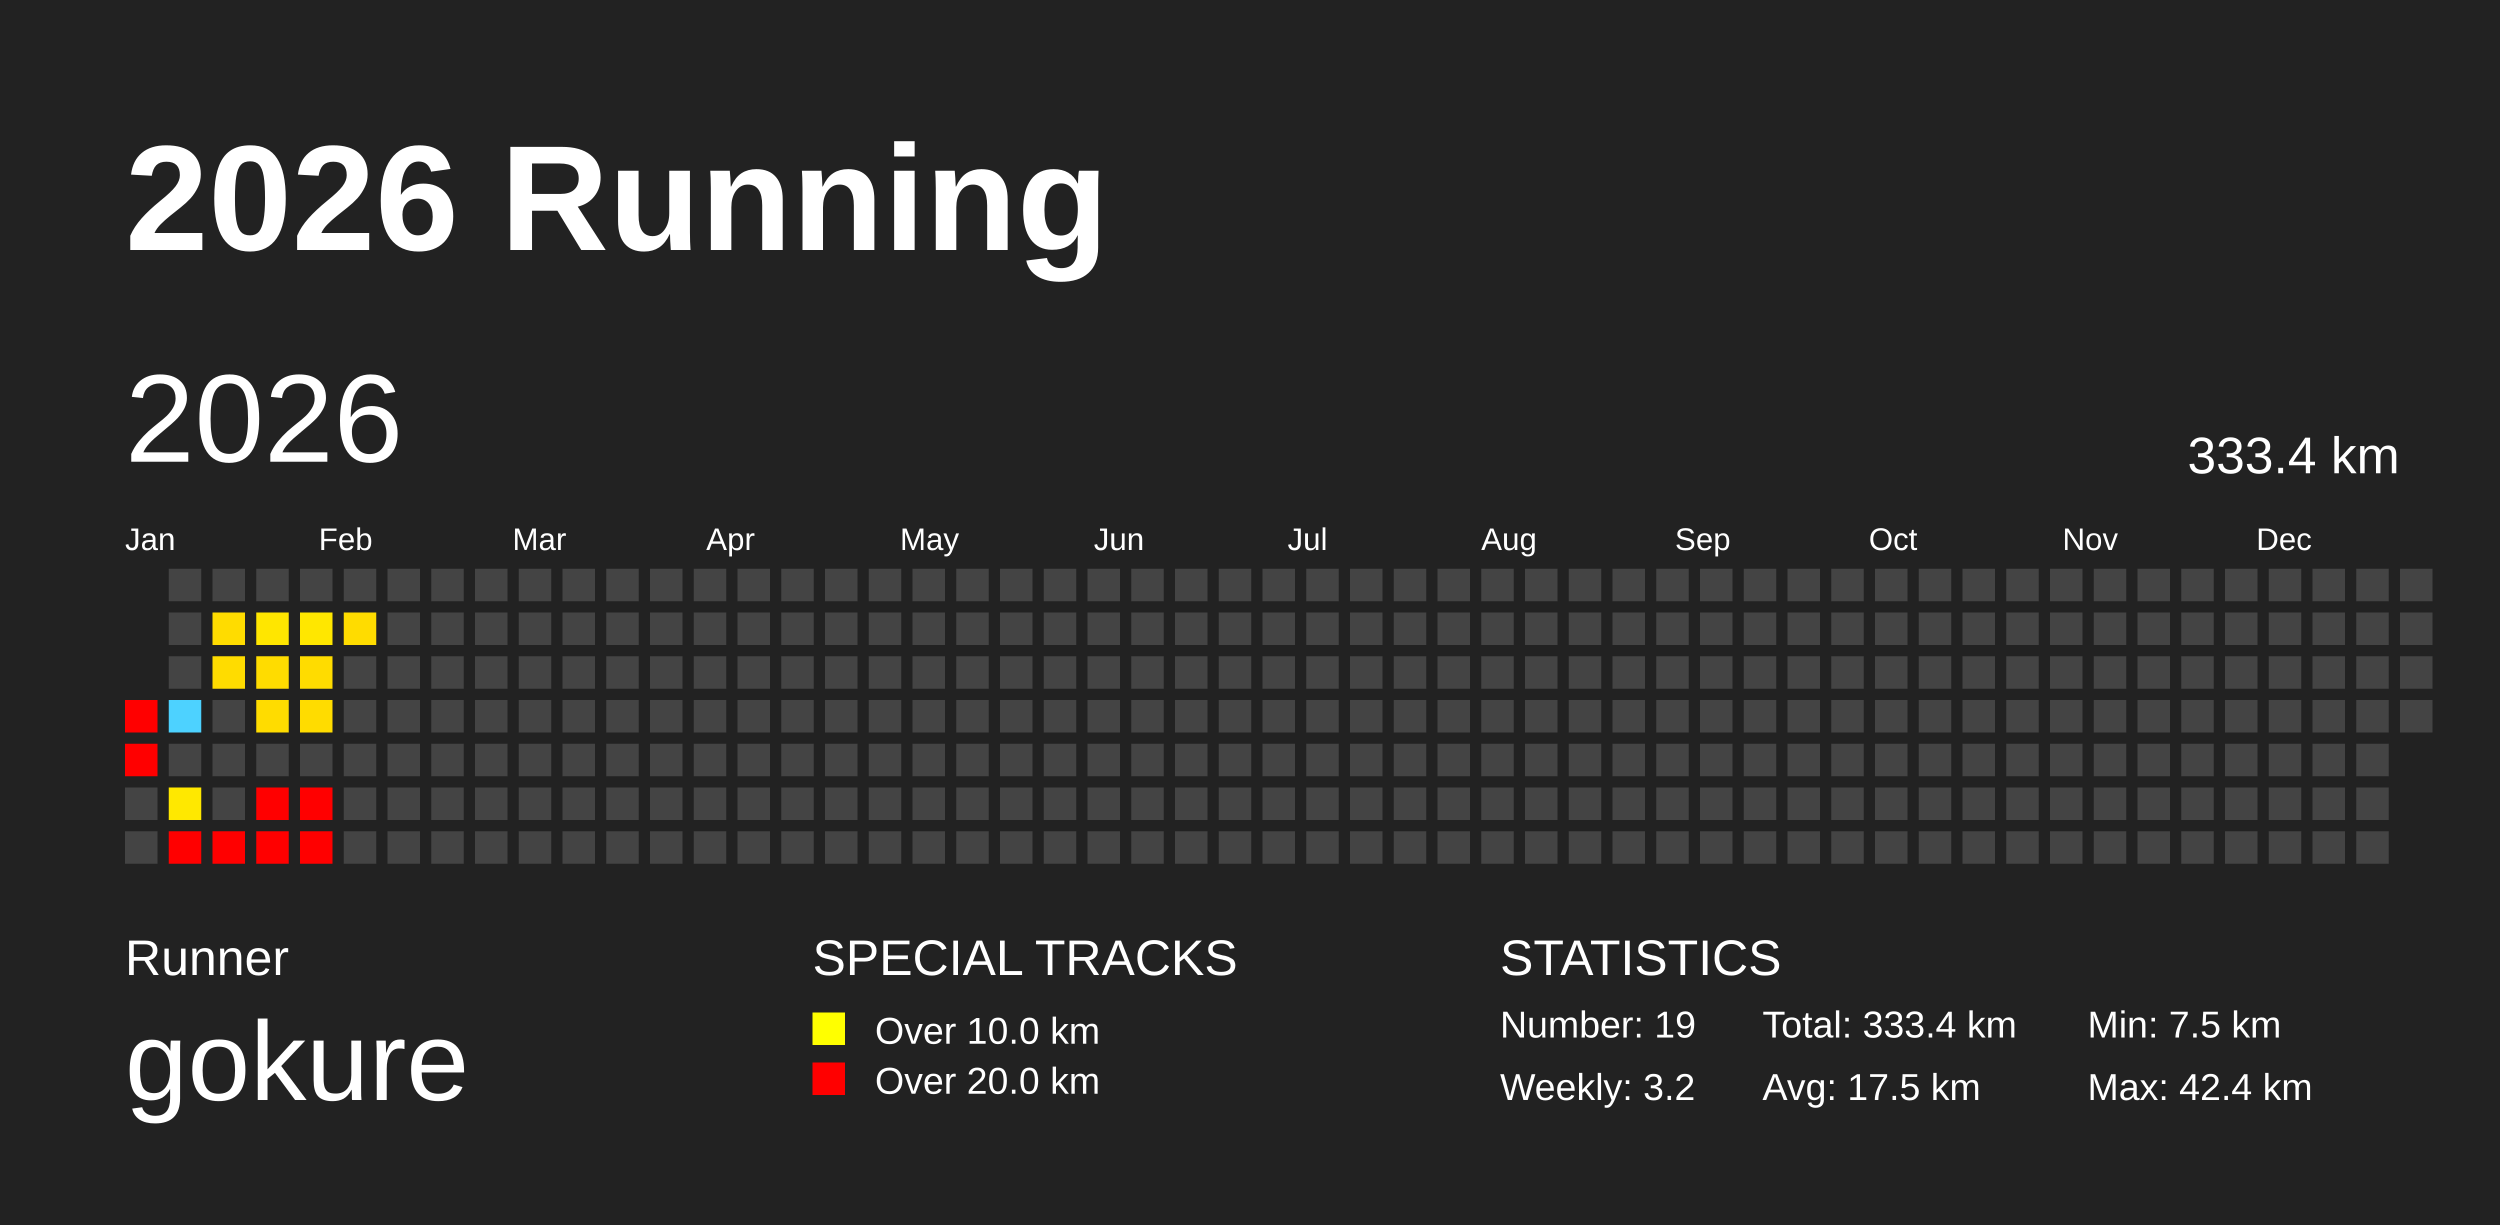
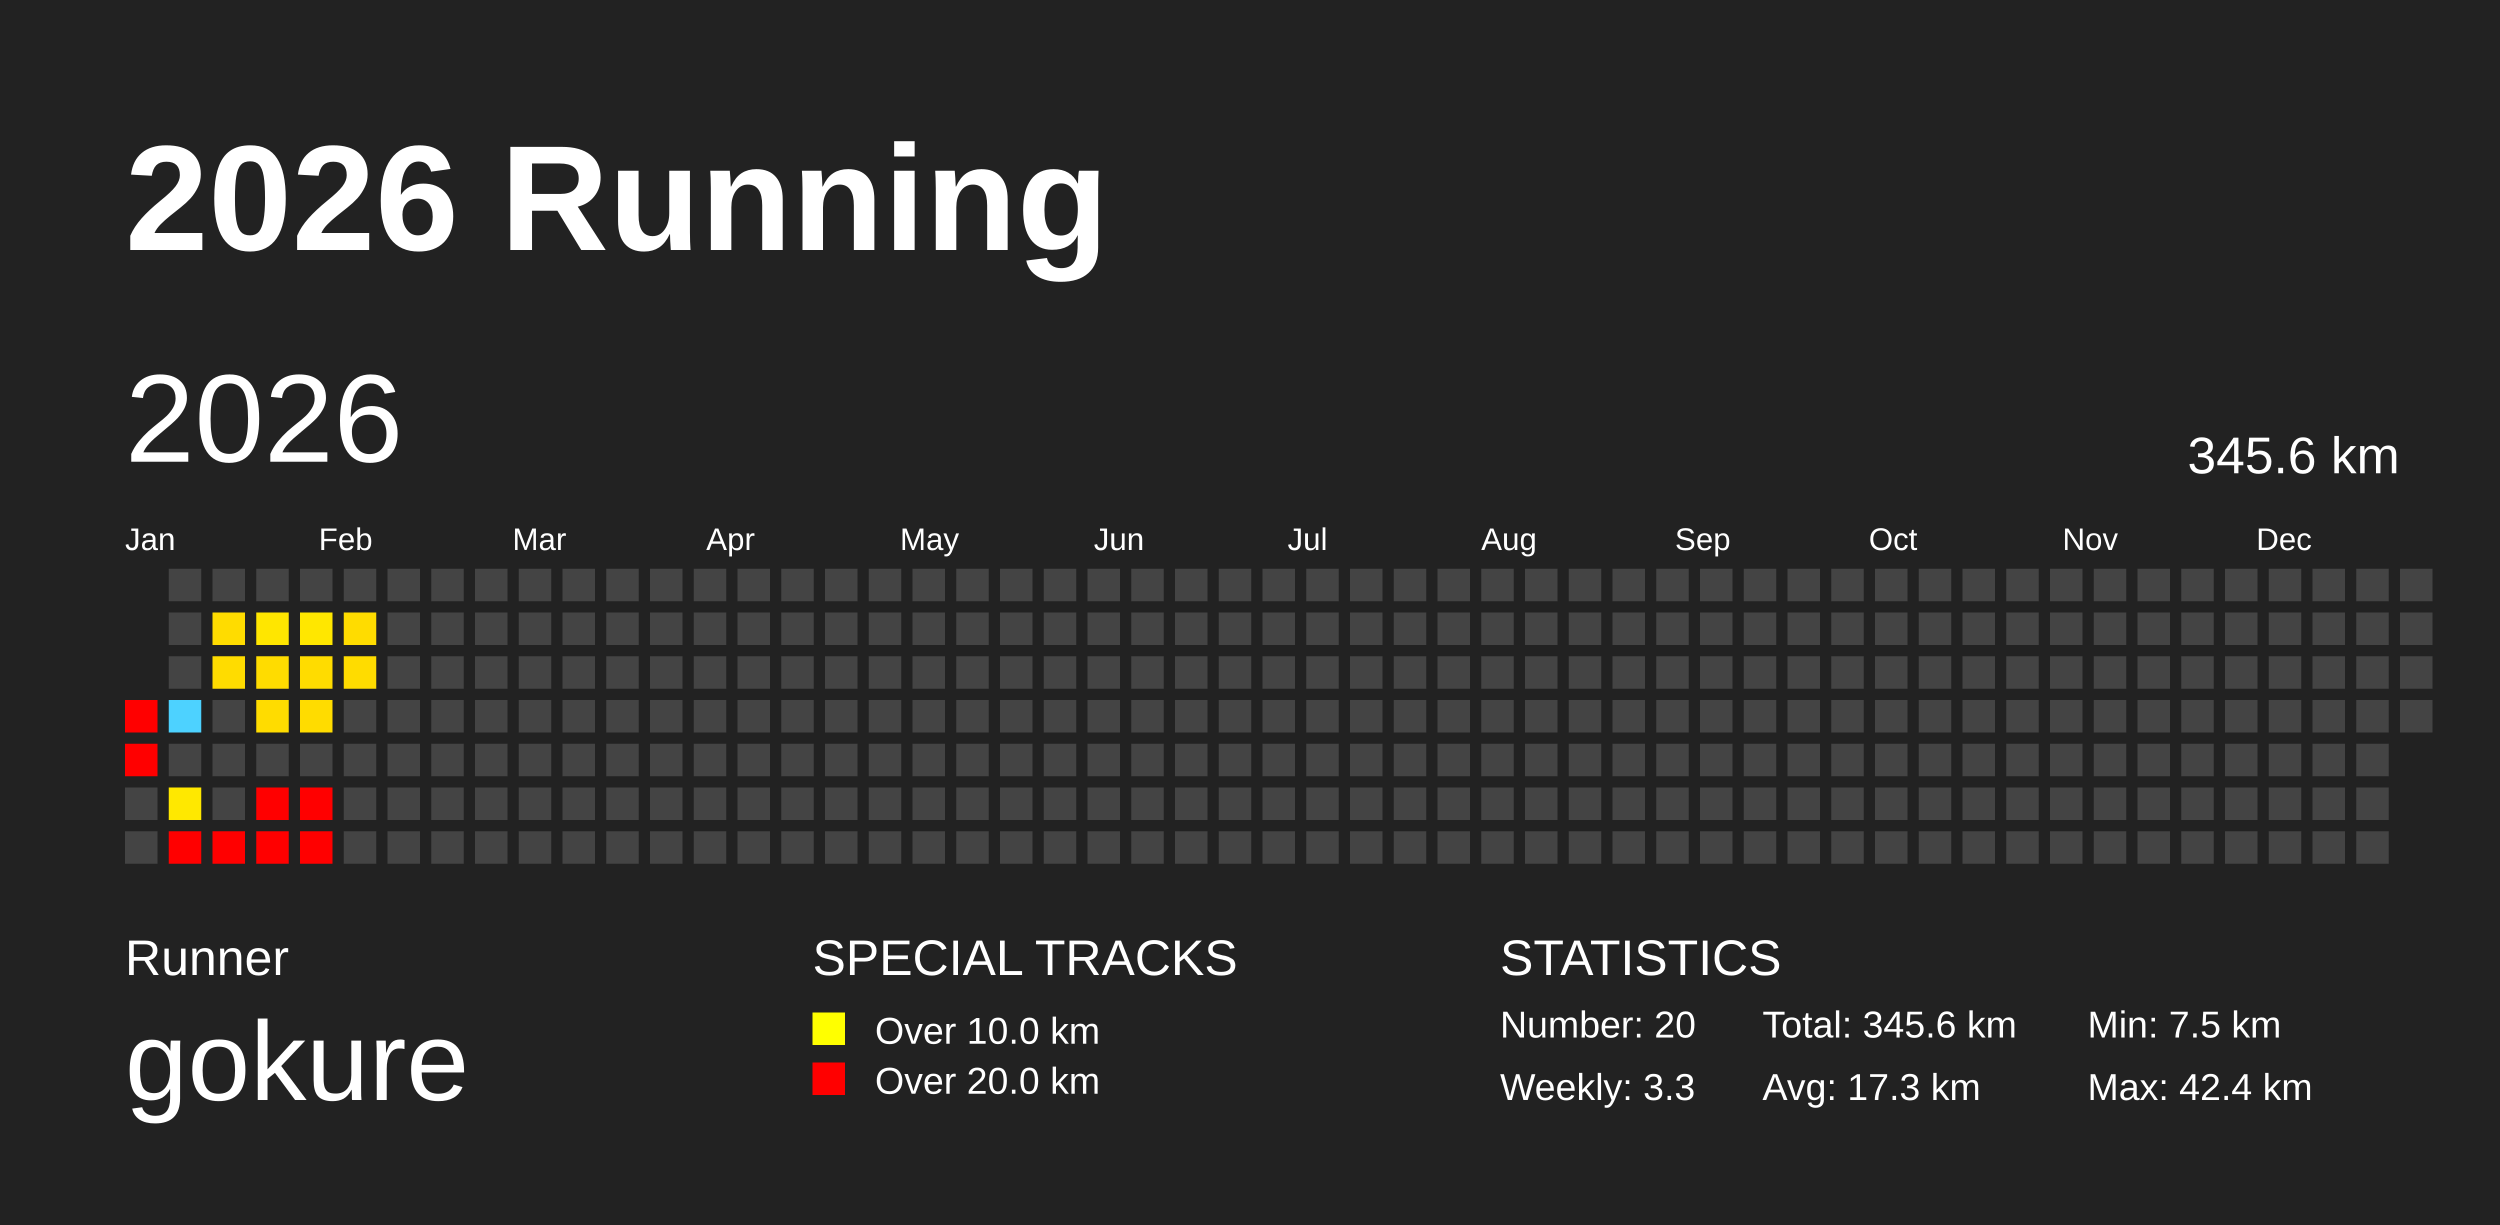
<svg xmlns="http://www.w3.org/2000/svg" baseProfile="full" height="98mm" version="1.1" viewBox="0,0,200,98" width="200mm">
  <defs />
  <rect fill="#222222" height="98" width="200" x="0" y="0" />
  <text fill="#FFFFFF" style="font-size:12px; font-family:Arial; font-weight:bold;" x="10" y="20">2026 Running</text>
  <text fill="#FFFFFF" style="font-size:4px; font-family:Arial" x="10" y="78">Runner</text>
  <text fill="#FFFFFF" style="font-size:9px; font-family:Arial" x="10" y="88">gokure</text>
  <text fill="#FFFFFF" style="font-size:4px; font-family:Arial" x="65" y="78">SPECIAL TRACKS</text>
  <rect fill="yellow" height="2.6" width="2.6" x="65" y="81" />
  <text fill="#FFFFFF" style="font-size:3px; font-family:Arial" x="70" y="83.5">Over 10.0 km</text>
  <rect fill="red" height="2.6" width="2.6" x="65" y="85" />
  <text fill="#FFFFFF" style="font-size:3px; font-family:Arial" x="70" y="87.5">Over 20.0 km</text>
  <text fill="#FFFFFF" style="font-size:4px; font-family:Arial" x="120" y="78">STATISTICS</text>
-   <text fill="#FFFFFF" style="font-size:3px; font-family:Arial" x="120" y="83">Number: 19</text>
-   <text fill="#FFFFFF" style="font-size:3px; font-family:Arial" x="120" y="88">Weekly: 3.2</text>
-   <text fill="#FFFFFF" style="font-size:3px; font-family:Arial" x="141" y="83">Total: 333.4 km</text>
-   <text fill="#FFFFFF" style="font-size:3px; font-family:Arial" x="141" y="88">Avg: 17.5 km</text>
+   <text fill="#FFFFFF" style="font-size:3px; font-family:Arial" x="120" y="83">Number: 20</text>
+   <text fill="#FFFFFF" style="font-size:3px; font-family:Arial" x="120" y="88">Weekly: 3.3</text>
+   <text fill="#FFFFFF" style="font-size:3px; font-family:Arial" x="141" y="83">Total: 345.6 km</text>
+   <text fill="#FFFFFF" style="font-size:3px; font-family:Arial" x="141" y="88">Avg: 17.3 km</text>
  <text fill="#FFFFFF" style="font-size:3px; font-family:Arial" x="167" y="83">Min: 7.5 km</text>
  <text fill="#FFFFFF" style="font-size:3px; font-family:Arial" x="167" y="88">Max: 42.4 km</text>
  <text dominant-baseline="hanging" fill="#FFFFFF" style="font-size:10.0px; font-family:Arial;" x="10" y="30">2026</text>
-   <text dominant-baseline="hanging" fill="#FFFFFF" style="font-size:4.125px; font-family:Arial;" x="175" y="35">333.4 km</text>
+   <text dominant-baseline="hanging" fill="#FFFFFF" style="font-size:4.125px; font-family:Arial;" x="175" y="35">345.6 km</text>
  <text fill="#FFFFFF" style="font-size:2.5px; font-family:Arial" x="10.0" y="44">Jan</text>
  <text fill="#FFFFFF" style="font-size:2.5px; font-family:Arial" x="25.5" y="44">Feb</text>
  <text fill="#FFFFFF" style="font-size:2.5px; font-family:Arial" x="41.0" y="44">Mar</text>
  <text fill="#FFFFFF" style="font-size:2.5px; font-family:Arial" x="56.5" y="44">Apr</text>
  <text fill="#FFFFFF" style="font-size:2.5px; font-family:Arial" x="72.0" y="44">May</text>
  <text fill="#FFFFFF" style="font-size:2.5px; font-family:Arial" x="87.5" y="44">Jun</text>
  <text fill="#FFFFFF" style="font-size:2.5px; font-family:Arial" x="103.0" y="44">Jul</text>
  <text fill="#FFFFFF" style="font-size:2.5px; font-family:Arial" x="118.5" y="44">Aug</text>
  <text fill="#FFFFFF" style="font-size:2.5px; font-family:Arial" x="134.0" y="44">Sep</text>
  <text fill="#FFFFFF" style="font-size:2.5px; font-family:Arial" x="149.5" y="44">Oct</text>
  <text fill="#FFFFFF" style="font-size:2.5px; font-family:Arial" x="165.0" y="44">Nov</text>
  <text fill="#FFFFFF" style="font-size:2.5px; font-family:Arial" x="180.5" y="44">Dec</text>
  <rect fill="red" height="2.6" width="2.6" x="10.0" y="56.0" />
  <rect fill="red" height="2.6" width="2.6" x="10.0" y="59.5" />
  <rect fill="#444444" height="2.6" width="2.6" x="10.0" y="63.0" />
  <rect fill="#444444" height="2.6" width="2.6" x="10.0" y="66.5" />
  <rect fill="#444444" height="2.6" width="2.6" x="13.5" y="45.5" />
  <rect fill="#444444" height="2.6" width="2.6" x="13.5" y="49.0" />
  <rect fill="#444444" height="2.6" width="2.6" x="13.5" y="52.5" />
  <rect fill="#4dd2ff" height="2.6" width="2.6" x="13.5" y="56.0" />
  <rect fill="#444444" height="2.6" width="2.6" x="13.5" y="59.5" />
  <rect fill="#ffe800" height="2.6" width="2.6" x="13.5" y="63.0" />
  <rect fill="red" height="2.6" width="2.6" x="13.5" y="66.5" />
  <rect fill="#444444" height="2.6" width="2.6" x="17.0" y="45.5" />
  <rect fill="#ffdc00" height="2.6" width="2.6" x="17.0" y="49.0" />
  <rect fill="#ffdc00" height="2.6" width="2.6" x="17.0" y="52.5" />
  <rect fill="#444444" height="2.6" width="2.6" x="17.0" y="56.0" />
  <rect fill="#444444" height="2.6" width="2.6" x="17.0" y="59.5" />
  <rect fill="#444444" height="2.6" width="2.6" x="17.0" y="63.0" />
  <rect fill="red" height="2.6" width="2.6" x="17.0" y="66.5" />
  <rect fill="#444444" height="2.6" width="2.6" x="20.5" y="45.5" />
  <rect fill="#ffe600" height="2.6" width="2.6" x="20.5" y="49.0" />
  <rect fill="#ffdc00" height="2.6" width="2.6" x="20.5" y="52.5" />
  <rect fill="#ffdc00" height="2.6" width="2.6" x="20.5" y="56.0" />
  <rect fill="#444444" height="2.6" width="2.6" x="20.5" y="59.5" />
  <rect fill="red" height="2.6" width="2.6" x="20.5" y="63.0" />
  <rect fill="red" height="2.6" width="2.6" x="20.5" y="66.5" />
  <rect fill="#444444" height="2.6" width="2.6" x="24.0" y="45.5" />
  <rect fill="#ffe700" height="2.6" width="2.6" x="24.0" y="49.0" />
  <rect fill="#ffdc00" height="2.6" width="2.6" x="24.0" y="52.5" />
  <rect fill="#ffdc00" height="2.6" width="2.6" x="24.0" y="56.0" />
  <rect fill="#444444" height="2.6" width="2.6" x="24.0" y="59.5" />
  <rect fill="red" height="2.6" width="2.6" x="24.0" y="63.0" />
  <rect fill="red" height="2.6" width="2.6" x="24.0" y="66.5" />
  <rect fill="#444444" height="2.6" width="2.6" x="27.5" y="45.5" />
  <rect fill="#ffdc00" height="2.6" width="2.6" x="27.5" y="49.0" />
-   <rect fill="#444444" height="2.6" width="2.6" x="27.5" y="52.5" />
+   <rect fill="#ffdc00" height="2.6" width="2.6" x="27.5" y="52.5" />
  <rect fill="#444444" height="2.6" width="2.6" x="27.5" y="56.0" />
  <rect fill="#444444" height="2.6" width="2.6" x="27.5" y="59.5" />
  <rect fill="#444444" height="2.6" width="2.6" x="27.5" y="63.0" />
  <rect fill="#444444" height="2.6" width="2.6" x="27.5" y="66.5" />
  <rect fill="#444444" height="2.6" width="2.6" x="31.0" y="45.5" />
  <rect fill="#444444" height="2.6" width="2.6" x="31.0" y="49.0" />
  <rect fill="#444444" height="2.6" width="2.6" x="31.0" y="52.5" />
  <rect fill="#444444" height="2.6" width="2.6" x="31.0" y="56.0" />
  <rect fill="#444444" height="2.6" width="2.6" x="31.0" y="59.5" />
  <rect fill="#444444" height="2.6" width="2.6" x="31.0" y="63.0" />
  <rect fill="#444444" height="2.6" width="2.6" x="31.0" y="66.5" />
  <rect fill="#444444" height="2.6" width="2.6" x="34.5" y="45.5" />
  <rect fill="#444444" height="2.6" width="2.6" x="34.5" y="49.0" />
  <rect fill="#444444" height="2.6" width="2.6" x="34.5" y="52.5" />
  <rect fill="#444444" height="2.6" width="2.6" x="34.5" y="56.0" />
  <rect fill="#444444" height="2.6" width="2.6" x="34.5" y="59.5" />
  <rect fill="#444444" height="2.6" width="2.6" x="34.5" y="63.0" />
  <rect fill="#444444" height="2.6" width="2.6" x="34.5" y="66.5" />
  <rect fill="#444444" height="2.6" width="2.6" x="38.0" y="45.5" />
  <rect fill="#444444" height="2.6" width="2.6" x="38.0" y="49.0" />
  <rect fill="#444444" height="2.6" width="2.6" x="38.0" y="52.5" />
  <rect fill="#444444" height="2.6" width="2.6" x="38.0" y="56.0" />
  <rect fill="#444444" height="2.6" width="2.6" x="38.0" y="59.5" />
  <rect fill="#444444" height="2.6" width="2.6" x="38.0" y="63.0" />
  <rect fill="#444444" height="2.6" width="2.6" x="38.0" y="66.5" />
  <rect fill="#444444" height="2.6" width="2.6" x="41.5" y="45.5" />
  <rect fill="#444444" height="2.6" width="2.6" x="41.5" y="49.0" />
  <rect fill="#444444" height="2.6" width="2.6" x="41.5" y="52.5" />
  <rect fill="#444444" height="2.6" width="2.6" x="41.5" y="56.0" />
  <rect fill="#444444" height="2.6" width="2.6" x="41.5" y="59.5" />
  <rect fill="#444444" height="2.6" width="2.6" x="41.5" y="63.0" />
  <rect fill="#444444" height="2.6" width="2.6" x="41.5" y="66.5" />
  <rect fill="#444444" height="2.6" width="2.6" x="45.0" y="45.5" />
  <rect fill="#444444" height="2.6" width="2.6" x="45.0" y="49.0" />
  <rect fill="#444444" height="2.6" width="2.6" x="45.0" y="52.5" />
  <rect fill="#444444" height="2.6" width="2.6" x="45.0" y="56.0" />
  <rect fill="#444444" height="2.6" width="2.6" x="45.0" y="59.5" />
  <rect fill="#444444" height="2.6" width="2.6" x="45.0" y="63.0" />
  <rect fill="#444444" height="2.6" width="2.6" x="45.0" y="66.5" />
  <rect fill="#444444" height="2.6" width="2.6" x="48.5" y="45.5" />
  <rect fill="#444444" height="2.6" width="2.6" x="48.5" y="49.0" />
  <rect fill="#444444" height="2.6" width="2.6" x="48.5" y="52.5" />
  <rect fill="#444444" height="2.6" width="2.6" x="48.5" y="56.0" />
  <rect fill="#444444" height="2.6" width="2.6" x="48.5" y="59.5" />
  <rect fill="#444444" height="2.6" width="2.6" x="48.5" y="63.0" />
  <rect fill="#444444" height="2.6" width="2.6" x="48.5" y="66.5" />
  <rect fill="#444444" height="2.6" width="2.6" x="52.0" y="45.5" />
  <rect fill="#444444" height="2.6" width="2.6" x="52.0" y="49.0" />
  <rect fill="#444444" height="2.6" width="2.6" x="52.0" y="52.5" />
  <rect fill="#444444" height="2.6" width="2.6" x="52.0" y="56.0" />
  <rect fill="#444444" height="2.6" width="2.6" x="52.0" y="59.5" />
  <rect fill="#444444" height="2.6" width="2.6" x="52.0" y="63.0" />
  <rect fill="#444444" height="2.6" width="2.6" x="52.0" y="66.5" />
  <rect fill="#444444" height="2.6" width="2.6" x="55.5" y="45.5" />
  <rect fill="#444444" height="2.6" width="2.6" x="55.5" y="49.0" />
  <rect fill="#444444" height="2.6" width="2.6" x="55.5" y="52.5" />
  <rect fill="#444444" height="2.6" width="2.6" x="55.5" y="56.0" />
  <rect fill="#444444" height="2.6" width="2.6" x="55.5" y="59.5" />
  <rect fill="#444444" height="2.6" width="2.6" x="55.5" y="63.0" />
  <rect fill="#444444" height="2.6" width="2.6" x="55.5" y="66.5" />
  <rect fill="#444444" height="2.6" width="2.6" x="59.0" y="45.5" />
  <rect fill="#444444" height="2.6" width="2.6" x="59.0" y="49.0" />
  <rect fill="#444444" height="2.6" width="2.6" x="59.0" y="52.5" />
  <rect fill="#444444" height="2.6" width="2.6" x="59.0" y="56.0" />
  <rect fill="#444444" height="2.6" width="2.6" x="59.0" y="59.5" />
  <rect fill="#444444" height="2.6" width="2.6" x="59.0" y="63.0" />
  <rect fill="#444444" height="2.6" width="2.6" x="59.0" y="66.5" />
  <rect fill="#444444" height="2.6" width="2.6" x="62.5" y="45.5" />
  <rect fill="#444444" height="2.6" width="2.6" x="62.5" y="49.0" />
  <rect fill="#444444" height="2.6" width="2.6" x="62.5" y="52.5" />
  <rect fill="#444444" height="2.6" width="2.6" x="62.5" y="56.0" />
  <rect fill="#444444" height="2.6" width="2.6" x="62.5" y="59.5" />
  <rect fill="#444444" height="2.6" width="2.6" x="62.5" y="63.0" />
  <rect fill="#444444" height="2.6" width="2.6" x="62.5" y="66.5" />
  <rect fill="#444444" height="2.6" width="2.6" x="66.0" y="45.5" />
  <rect fill="#444444" height="2.6" width="2.6" x="66.0" y="49.0" />
  <rect fill="#444444" height="2.6" width="2.6" x="66.0" y="52.5" />
  <rect fill="#444444" height="2.6" width="2.6" x="66.0" y="56.0" />
  <rect fill="#444444" height="2.6" width="2.6" x="66.0" y="59.5" />
  <rect fill="#444444" height="2.6" width="2.6" x="66.0" y="63.0" />
  <rect fill="#444444" height="2.6" width="2.6" x="66.0" y="66.5" />
  <rect fill="#444444" height="2.6" width="2.6" x="69.5" y="45.5" />
  <rect fill="#444444" height="2.6" width="2.6" x="69.5" y="49.0" />
  <rect fill="#444444" height="2.6" width="2.6" x="69.5" y="52.5" />
  <rect fill="#444444" height="2.6" width="2.6" x="69.5" y="56.0" />
  <rect fill="#444444" height="2.6" width="2.6" x="69.5" y="59.5" />
  <rect fill="#444444" height="2.6" width="2.6" x="69.5" y="63.0" />
  <rect fill="#444444" height="2.6" width="2.6" x="69.5" y="66.5" />
  <rect fill="#444444" height="2.6" width="2.6" x="73.0" y="45.5" />
  <rect fill="#444444" height="2.6" width="2.6" x="73.0" y="49.0" />
  <rect fill="#444444" height="2.6" width="2.6" x="73.0" y="52.5" />
  <rect fill="#444444" height="2.6" width="2.6" x="73.0" y="56.0" />
  <rect fill="#444444" height="2.6" width="2.6" x="73.0" y="59.5" />
  <rect fill="#444444" height="2.6" width="2.6" x="73.0" y="63.0" />
  <rect fill="#444444" height="2.6" width="2.6" x="73.0" y="66.5" />
  <rect fill="#444444" height="2.6" width="2.6" x="76.5" y="45.5" />
  <rect fill="#444444" height="2.6" width="2.6" x="76.5" y="49.0" />
  <rect fill="#444444" height="2.6" width="2.6" x="76.5" y="52.5" />
  <rect fill="#444444" height="2.6" width="2.6" x="76.5" y="56.0" />
  <rect fill="#444444" height="2.6" width="2.6" x="76.5" y="59.5" />
  <rect fill="#444444" height="2.6" width="2.6" x="76.5" y="63.0" />
  <rect fill="#444444" height="2.6" width="2.6" x="76.5" y="66.5" />
  <rect fill="#444444" height="2.6" width="2.6" x="80.0" y="45.5" />
  <rect fill="#444444" height="2.6" width="2.6" x="80.0" y="49.0" />
  <rect fill="#444444" height="2.6" width="2.6" x="80.0" y="52.5" />
  <rect fill="#444444" height="2.6" width="2.6" x="80.0" y="56.0" />
  <rect fill="#444444" height="2.6" width="2.6" x="80.0" y="59.5" />
  <rect fill="#444444" height="2.6" width="2.6" x="80.0" y="63.0" />
  <rect fill="#444444" height="2.6" width="2.6" x="80.0" y="66.5" />
  <rect fill="#444444" height="2.6" width="2.6" x="83.5" y="45.5" />
  <rect fill="#444444" height="2.6" width="2.6" x="83.5" y="49.0" />
  <rect fill="#444444" height="2.6" width="2.6" x="83.5" y="52.5" />
  <rect fill="#444444" height="2.6" width="2.6" x="83.5" y="56.0" />
  <rect fill="#444444" height="2.6" width="2.6" x="83.5" y="59.5" />
  <rect fill="#444444" height="2.6" width="2.6" x="83.5" y="63.0" />
  <rect fill="#444444" height="2.6" width="2.6" x="83.5" y="66.5" />
  <rect fill="#444444" height="2.6" width="2.6" x="87.0" y="45.5" />
  <rect fill="#444444" height="2.6" width="2.6" x="87.0" y="49.0" />
  <rect fill="#444444" height="2.6" width="2.6" x="87.0" y="52.5" />
  <rect fill="#444444" height="2.6" width="2.6" x="87.0" y="56.0" />
  <rect fill="#444444" height="2.6" width="2.6" x="87.0" y="59.5" />
  <rect fill="#444444" height="2.6" width="2.6" x="87.0" y="63.0" />
  <rect fill="#444444" height="2.6" width="2.6" x="87.0" y="66.5" />
  <rect fill="#444444" height="2.6" width="2.6" x="90.5" y="45.5" />
  <rect fill="#444444" height="2.6" width="2.6" x="90.5" y="49.0" />
  <rect fill="#444444" height="2.6" width="2.6" x="90.5" y="52.5" />
  <rect fill="#444444" height="2.6" width="2.6" x="90.5" y="56.0" />
  <rect fill="#444444" height="2.6" width="2.6" x="90.5" y="59.5" />
  <rect fill="#444444" height="2.6" width="2.6" x="90.5" y="63.0" />
  <rect fill="#444444" height="2.6" width="2.6" x="90.5" y="66.5" />
  <rect fill="#444444" height="2.6" width="2.6" x="94.0" y="45.5" />
  <rect fill="#444444" height="2.6" width="2.6" x="94.0" y="49.0" />
  <rect fill="#444444" height="2.6" width="2.6" x="94.0" y="52.5" />
  <rect fill="#444444" height="2.6" width="2.6" x="94.0" y="56.0" />
  <rect fill="#444444" height="2.6" width="2.6" x="94.0" y="59.5" />
  <rect fill="#444444" height="2.6" width="2.6" x="94.0" y="63.0" />
  <rect fill="#444444" height="2.6" width="2.6" x="94.0" y="66.5" />
  <rect fill="#444444" height="2.6" width="2.6" x="97.5" y="45.5" />
  <rect fill="#444444" height="2.6" width="2.6" x="97.5" y="49.0" />
  <rect fill="#444444" height="2.6" width="2.6" x="97.5" y="52.5" />
  <rect fill="#444444" height="2.6" width="2.6" x="97.5" y="56.0" />
  <rect fill="#444444" height="2.6" width="2.6" x="97.5" y="59.5" />
  <rect fill="#444444" height="2.6" width="2.6" x="97.5" y="63.0" />
  <rect fill="#444444" height="2.6" width="2.6" x="97.5" y="66.5" />
  <rect fill="#444444" height="2.6" width="2.6" x="101.0" y="45.5" />
  <rect fill="#444444" height="2.6" width="2.6" x="101.0" y="49.0" />
  <rect fill="#444444" height="2.6" width="2.6" x="101.0" y="52.5" />
  <rect fill="#444444" height="2.6" width="2.6" x="101.0" y="56.0" />
  <rect fill="#444444" height="2.6" width="2.6" x="101.0" y="59.5" />
  <rect fill="#444444" height="2.6" width="2.6" x="101.0" y="63.0" />
  <rect fill="#444444" height="2.6" width="2.6" x="101.0" y="66.5" />
  <rect fill="#444444" height="2.6" width="2.6" x="104.5" y="45.5" />
  <rect fill="#444444" height="2.6" width="2.6" x="104.5" y="49.0" />
  <rect fill="#444444" height="2.6" width="2.6" x="104.5" y="52.5" />
  <rect fill="#444444" height="2.6" width="2.6" x="104.5" y="56.0" />
  <rect fill="#444444" height="2.6" width="2.6" x="104.5" y="59.5" />
  <rect fill="#444444" height="2.6" width="2.6" x="104.5" y="63.0" />
  <rect fill="#444444" height="2.6" width="2.6" x="104.5" y="66.5" />
  <rect fill="#444444" height="2.6" width="2.6" x="108.0" y="45.5" />
  <rect fill="#444444" height="2.6" width="2.6" x="108.0" y="49.0" />
  <rect fill="#444444" height="2.6" width="2.6" x="108.0" y="52.5" />
  <rect fill="#444444" height="2.6" width="2.6" x="108.0" y="56.0" />
  <rect fill="#444444" height="2.6" width="2.6" x="108.0" y="59.5" />
  <rect fill="#444444" height="2.6" width="2.6" x="108.0" y="63.0" />
  <rect fill="#444444" height="2.6" width="2.6" x="108.0" y="66.5" />
  <rect fill="#444444" height="2.6" width="2.6" x="111.5" y="45.5" />
  <rect fill="#444444" height="2.6" width="2.6" x="111.5" y="49.0" />
  <rect fill="#444444" height="2.6" width="2.6" x="111.5" y="52.5" />
  <rect fill="#444444" height="2.6" width="2.6" x="111.5" y="56.0" />
  <rect fill="#444444" height="2.6" width="2.6" x="111.5" y="59.5" />
  <rect fill="#444444" height="2.6" width="2.6" x="111.5" y="63.0" />
  <rect fill="#444444" height="2.6" width="2.6" x="111.5" y="66.5" />
  <rect fill="#444444" height="2.6" width="2.6" x="115.0" y="45.5" />
  <rect fill="#444444" height="2.6" width="2.6" x="115.0" y="49.0" />
  <rect fill="#444444" height="2.6" width="2.6" x="115.0" y="52.5" />
  <rect fill="#444444" height="2.6" width="2.6" x="115.0" y="56.0" />
  <rect fill="#444444" height="2.6" width="2.6" x="115.0" y="59.5" />
  <rect fill="#444444" height="2.6" width="2.6" x="115.0" y="63.0" />
  <rect fill="#444444" height="2.6" width="2.6" x="115.0" y="66.5" />
  <rect fill="#444444" height="2.6" width="2.6" x="118.5" y="45.5" />
  <rect fill="#444444" height="2.6" width="2.6" x="118.5" y="49.0" />
  <rect fill="#444444" height="2.6" width="2.6" x="118.5" y="52.5" />
  <rect fill="#444444" height="2.6" width="2.6" x="118.5" y="56.0" />
  <rect fill="#444444" height="2.6" width="2.6" x="118.5" y="59.5" />
  <rect fill="#444444" height="2.6" width="2.6" x="118.5" y="63.0" />
  <rect fill="#444444" height="2.6" width="2.6" x="118.5" y="66.5" />
  <rect fill="#444444" height="2.6" width="2.6" x="122.0" y="45.5" />
  <rect fill="#444444" height="2.6" width="2.6" x="122.0" y="49.0" />
  <rect fill="#444444" height="2.6" width="2.6" x="122.0" y="52.5" />
  <rect fill="#444444" height="2.6" width="2.6" x="122.0" y="56.0" />
  <rect fill="#444444" height="2.6" width="2.6" x="122.0" y="59.5" />
  <rect fill="#444444" height="2.6" width="2.6" x="122.0" y="63.0" />
  <rect fill="#444444" height="2.6" width="2.6" x="122.0" y="66.5" />
  <rect fill="#444444" height="2.6" width="2.6" x="125.5" y="45.5" />
  <rect fill="#444444" height="2.6" width="2.6" x="125.5" y="49.0" />
  <rect fill="#444444" height="2.6" width="2.6" x="125.5" y="52.5" />
  <rect fill="#444444" height="2.6" width="2.6" x="125.5" y="56.0" />
  <rect fill="#444444" height="2.6" width="2.6" x="125.5" y="59.5" />
  <rect fill="#444444" height="2.6" width="2.6" x="125.5" y="63.0" />
  <rect fill="#444444" height="2.6" width="2.6" x="125.5" y="66.5" />
  <rect fill="#444444" height="2.6" width="2.6" x="129.0" y="45.5" />
  <rect fill="#444444" height="2.6" width="2.6" x="129.0" y="49.0" />
  <rect fill="#444444" height="2.6" width="2.6" x="129.0" y="52.5" />
  <rect fill="#444444" height="2.6" width="2.6" x="129.0" y="56.0" />
  <rect fill="#444444" height="2.6" width="2.6" x="129.0" y="59.5" />
  <rect fill="#444444" height="2.6" width="2.6" x="129.0" y="63.0" />
  <rect fill="#444444" height="2.6" width="2.6" x="129.0" y="66.5" />
  <rect fill="#444444" height="2.6" width="2.6" x="132.5" y="45.5" />
  <rect fill="#444444" height="2.6" width="2.6" x="132.5" y="49.0" />
  <rect fill="#444444" height="2.6" width="2.6" x="132.5" y="52.5" />
  <rect fill="#444444" height="2.6" width="2.6" x="132.5" y="56.0" />
  <rect fill="#444444" height="2.6" width="2.6" x="132.5" y="59.5" />
  <rect fill="#444444" height="2.6" width="2.6" x="132.5" y="63.0" />
  <rect fill="#444444" height="2.6" width="2.6" x="132.5" y="66.5" />
  <rect fill="#444444" height="2.6" width="2.6" x="136.0" y="45.5" />
  <rect fill="#444444" height="2.6" width="2.6" x="136.0" y="49.0" />
  <rect fill="#444444" height="2.6" width="2.6" x="136.0" y="52.5" />
  <rect fill="#444444" height="2.6" width="2.6" x="136.0" y="56.0" />
  <rect fill="#444444" height="2.6" width="2.6" x="136.0" y="59.5" />
  <rect fill="#444444" height="2.6" width="2.6" x="136.0" y="63.0" />
  <rect fill="#444444" height="2.6" width="2.6" x="136.0" y="66.5" />
  <rect fill="#444444" height="2.6" width="2.6" x="139.5" y="45.5" />
  <rect fill="#444444" height="2.6" width="2.6" x="139.5" y="49.0" />
  <rect fill="#444444" height="2.6" width="2.6" x="139.5" y="52.5" />
  <rect fill="#444444" height="2.6" width="2.6" x="139.5" y="56.0" />
  <rect fill="#444444" height="2.6" width="2.6" x="139.5" y="59.5" />
  <rect fill="#444444" height="2.6" width="2.6" x="139.5" y="63.0" />
  <rect fill="#444444" height="2.6" width="2.6" x="139.5" y="66.5" />
  <rect fill="#444444" height="2.6" width="2.6" x="143.0" y="45.5" />
  <rect fill="#444444" height="2.6" width="2.6" x="143.0" y="49.0" />
  <rect fill="#444444" height="2.6" width="2.6" x="143.0" y="52.5" />
  <rect fill="#444444" height="2.6" width="2.6" x="143.0" y="56.0" />
  <rect fill="#444444" height="2.6" width="2.6" x="143.0" y="59.5" />
  <rect fill="#444444" height="2.6" width="2.6" x="143.0" y="63.0" />
  <rect fill="#444444" height="2.6" width="2.6" x="143.0" y="66.5" />
  <rect fill="#444444" height="2.6" width="2.6" x="146.5" y="45.5" />
  <rect fill="#444444" height="2.6" width="2.6" x="146.5" y="49.0" />
  <rect fill="#444444" height="2.6" width="2.6" x="146.5" y="52.5" />
  <rect fill="#444444" height="2.6" width="2.6" x="146.5" y="56.0" />
  <rect fill="#444444" height="2.6" width="2.6" x="146.5" y="59.5" />
  <rect fill="#444444" height="2.6" width="2.6" x="146.5" y="63.0" />
  <rect fill="#444444" height="2.6" width="2.6" x="146.5" y="66.5" />
  <rect fill="#444444" height="2.6" width="2.6" x="150.0" y="45.5" />
  <rect fill="#444444" height="2.6" width="2.6" x="150.0" y="49.0" />
  <rect fill="#444444" height="2.6" width="2.6" x="150.0" y="52.5" />
  <rect fill="#444444" height="2.6" width="2.6" x="150.0" y="56.0" />
  <rect fill="#444444" height="2.6" width="2.6" x="150.0" y="59.5" />
  <rect fill="#444444" height="2.6" width="2.6" x="150.0" y="63.0" />
  <rect fill="#444444" height="2.6" width="2.6" x="150.0" y="66.5" />
  <rect fill="#444444" height="2.6" width="2.6" x="153.5" y="45.5" />
  <rect fill="#444444" height="2.6" width="2.6" x="153.5" y="49.0" />
  <rect fill="#444444" height="2.6" width="2.6" x="153.5" y="52.5" />
  <rect fill="#444444" height="2.6" width="2.6" x="153.5" y="56.0" />
  <rect fill="#444444" height="2.6" width="2.6" x="153.5" y="59.5" />
  <rect fill="#444444" height="2.6" width="2.6" x="153.5" y="63.0" />
  <rect fill="#444444" height="2.6" width="2.6" x="153.5" y="66.5" />
  <rect fill="#444444" height="2.6" width="2.6" x="157.0" y="45.5" />
  <rect fill="#444444" height="2.6" width="2.6" x="157.0" y="49.0" />
  <rect fill="#444444" height="2.6" width="2.6" x="157.0" y="52.5" />
  <rect fill="#444444" height="2.6" width="2.6" x="157.0" y="56.0" />
  <rect fill="#444444" height="2.6" width="2.6" x="157.0" y="59.5" />
  <rect fill="#444444" height="2.6" width="2.6" x="157.0" y="63.0" />
  <rect fill="#444444" height="2.6" width="2.6" x="157.0" y="66.5" />
  <rect fill="#444444" height="2.6" width="2.6" x="160.5" y="45.5" />
  <rect fill="#444444" height="2.6" width="2.6" x="160.5" y="49.0" />
  <rect fill="#444444" height="2.6" width="2.6" x="160.5" y="52.5" />
  <rect fill="#444444" height="2.6" width="2.6" x="160.5" y="56.0" />
  <rect fill="#444444" height="2.6" width="2.6" x="160.5" y="59.5" />
  <rect fill="#444444" height="2.6" width="2.6" x="160.5" y="63.0" />
  <rect fill="#444444" height="2.6" width="2.6" x="160.5" y="66.5" />
  <rect fill="#444444" height="2.6" width="2.6" x="164.0" y="45.5" />
  <rect fill="#444444" height="2.6" width="2.6" x="164.0" y="49.0" />
  <rect fill="#444444" height="2.6" width="2.6" x="164.0" y="52.5" />
  <rect fill="#444444" height="2.6" width="2.6" x="164.0" y="56.0" />
  <rect fill="#444444" height="2.6" width="2.6" x="164.0" y="59.5" />
  <rect fill="#444444" height="2.6" width="2.6" x="164.0" y="63.0" />
  <rect fill="#444444" height="2.6" width="2.6" x="164.0" y="66.5" />
  <rect fill="#444444" height="2.6" width="2.6" x="167.5" y="45.5" />
  <rect fill="#444444" height="2.6" width="2.6" x="167.5" y="49.0" />
  <rect fill="#444444" height="2.6" width="2.6" x="167.5" y="52.5" />
  <rect fill="#444444" height="2.6" width="2.6" x="167.5" y="56.0" />
  <rect fill="#444444" height="2.6" width="2.6" x="167.5" y="59.5" />
  <rect fill="#444444" height="2.6" width="2.6" x="167.5" y="63.0" />
  <rect fill="#444444" height="2.6" width="2.6" x="167.5" y="66.5" />
  <rect fill="#444444" height="2.6" width="2.6" x="171.0" y="45.5" />
  <rect fill="#444444" height="2.6" width="2.6" x="171.0" y="49.0" />
  <rect fill="#444444" height="2.6" width="2.6" x="171.0" y="52.5" />
  <rect fill="#444444" height="2.6" width="2.6" x="171.0" y="56.0" />
  <rect fill="#444444" height="2.6" width="2.6" x="171.0" y="59.5" />
  <rect fill="#444444" height="2.6" width="2.6" x="171.0" y="63.0" />
  <rect fill="#444444" height="2.6" width="2.6" x="171.0" y="66.5" />
  <rect fill="#444444" height="2.6" width="2.6" x="174.5" y="45.5" />
  <rect fill="#444444" height="2.6" width="2.6" x="174.5" y="49.0" />
  <rect fill="#444444" height="2.6" width="2.6" x="174.5" y="52.5" />
  <rect fill="#444444" height="2.6" width="2.6" x="174.5" y="56.0" />
  <rect fill="#444444" height="2.6" width="2.6" x="174.5" y="59.5" />
  <rect fill="#444444" height="2.6" width="2.6" x="174.5" y="63.0" />
  <rect fill="#444444" height="2.6" width="2.6" x="174.5" y="66.5" />
  <rect fill="#444444" height="2.6" width="2.6" x="178.0" y="45.5" />
  <rect fill="#444444" height="2.6" width="2.6" x="178.0" y="49.0" />
  <rect fill="#444444" height="2.6" width="2.6" x="178.0" y="52.5" />
  <rect fill="#444444" height="2.6" width="2.6" x="178.0" y="56.0" />
  <rect fill="#444444" height="2.6" width="2.6" x="178.0" y="59.5" />
  <rect fill="#444444" height="2.6" width="2.6" x="178.0" y="63.0" />
  <rect fill="#444444" height="2.6" width="2.6" x="178.0" y="66.5" />
  <rect fill="#444444" height="2.6" width="2.6" x="181.5" y="45.5" />
  <rect fill="#444444" height="2.6" width="2.6" x="181.5" y="49.0" />
  <rect fill="#444444" height="2.6" width="2.6" x="181.5" y="52.5" />
  <rect fill="#444444" height="2.6" width="2.6" x="181.5" y="56.0" />
  <rect fill="#444444" height="2.6" width="2.6" x="181.5" y="59.5" />
  <rect fill="#444444" height="2.6" width="2.6" x="181.5" y="63.0" />
  <rect fill="#444444" height="2.6" width="2.6" x="181.5" y="66.5" />
  <rect fill="#444444" height="2.6" width="2.6" x="185.0" y="45.5" />
  <rect fill="#444444" height="2.6" width="2.6" x="185.0" y="49.0" />
  <rect fill="#444444" height="2.6" width="2.6" x="185.0" y="52.5" />
  <rect fill="#444444" height="2.6" width="2.6" x="185.0" y="56.0" />
  <rect fill="#444444" height="2.6" width="2.6" x="185.0" y="59.5" />
  <rect fill="#444444" height="2.6" width="2.6" x="185.0" y="63.0" />
  <rect fill="#444444" height="2.6" width="2.6" x="185.0" y="66.5" />
  <rect fill="#444444" height="2.6" width="2.6" x="188.5" y="45.5" />
  <rect fill="#444444" height="2.6" width="2.6" x="188.5" y="49.0" />
  <rect fill="#444444" height="2.6" width="2.6" x="188.5" y="52.5" />
  <rect fill="#444444" height="2.6" width="2.6" x="188.5" y="56.0" />
  <rect fill="#444444" height="2.6" width="2.6" x="188.5" y="59.5" />
  <rect fill="#444444" height="2.6" width="2.6" x="188.5" y="63.0" />
  <rect fill="#444444" height="2.6" width="2.6" x="188.5" y="66.5" />
  <rect fill="#444444" height="2.6" width="2.6" x="192.0" y="45.5" />
  <rect fill="#444444" height="2.6" width="2.6" x="192.0" y="49.0" />
  <rect fill="#444444" height="2.6" width="2.6" x="192.0" y="52.5" />
  <rect fill="#444444" height="2.6" width="2.6" x="192.0" y="56.0" />
</svg>
